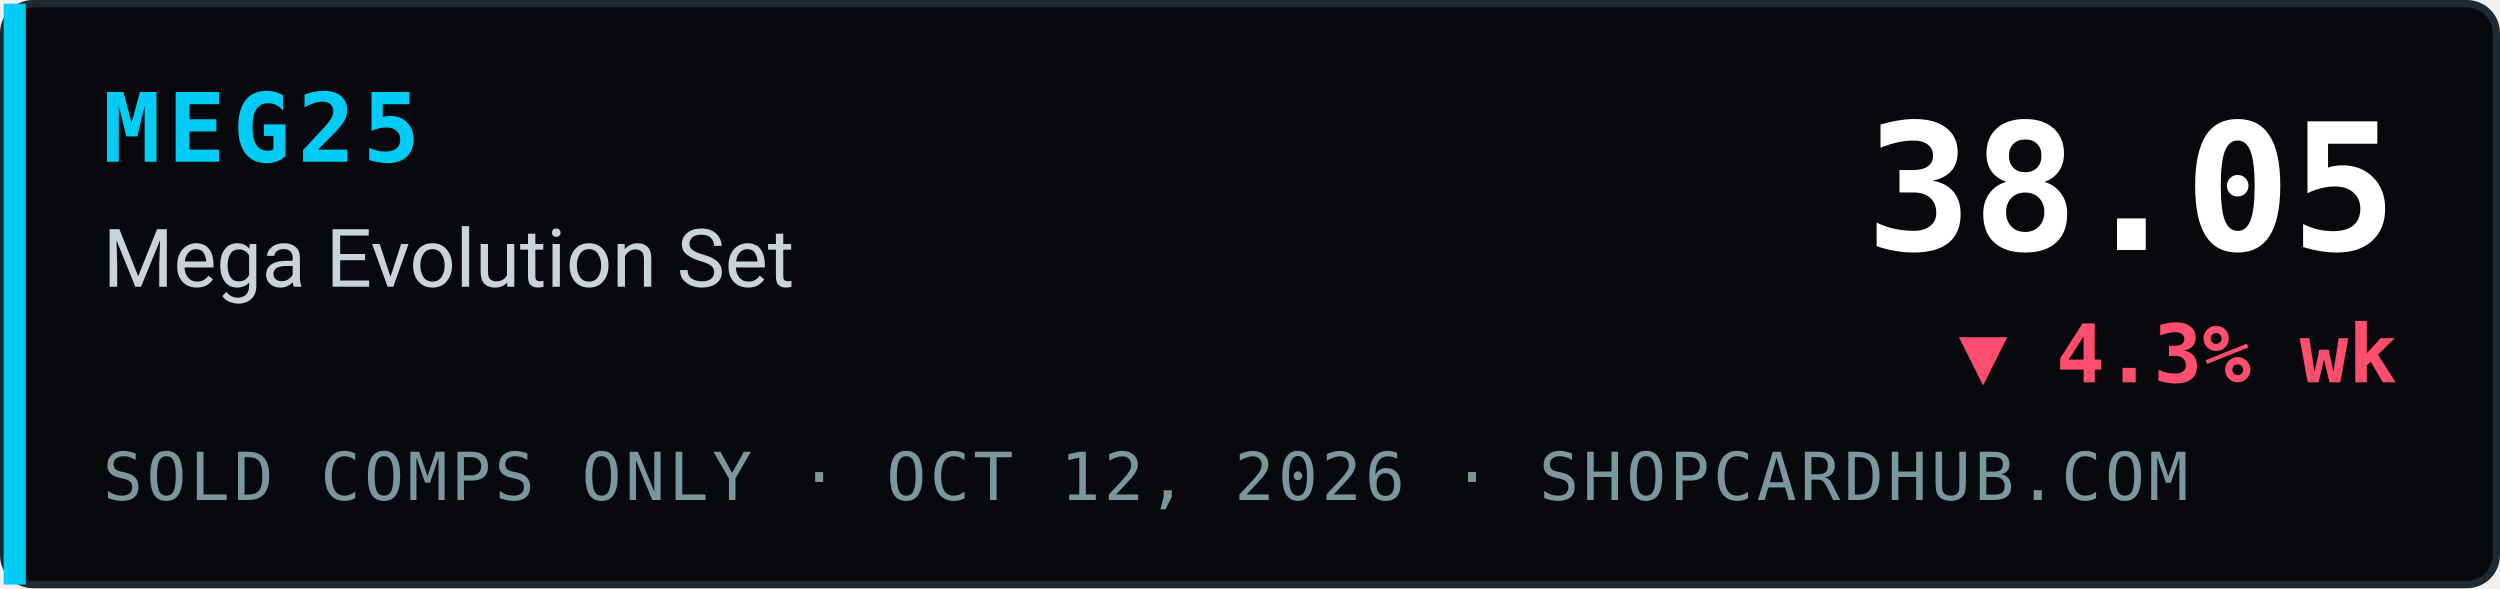
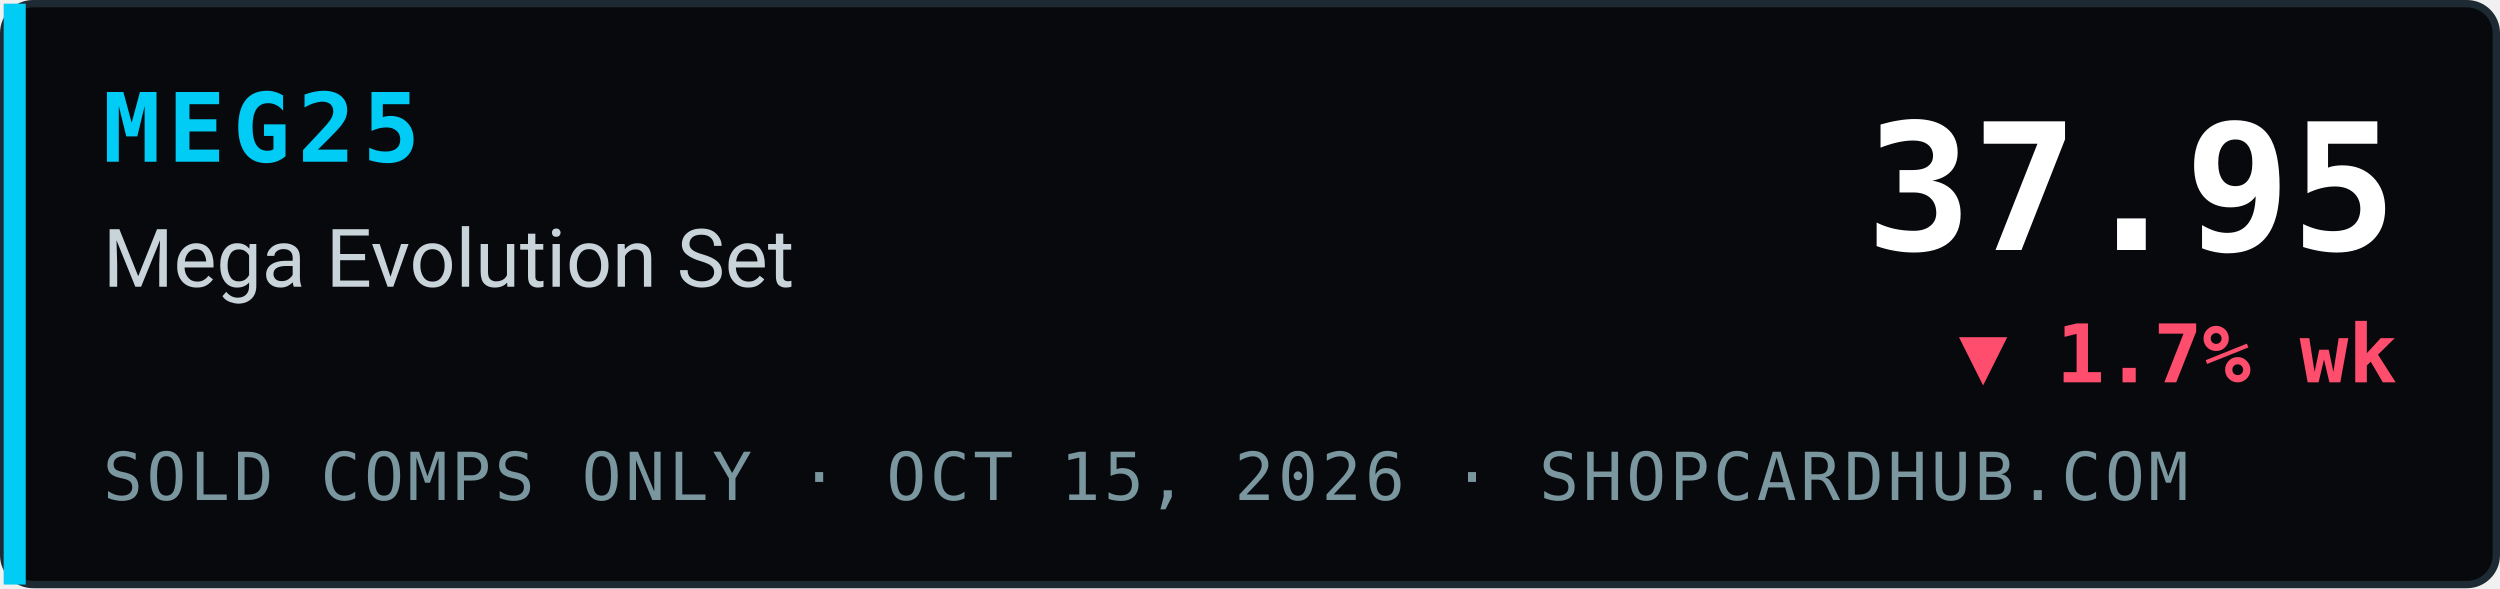
- <svg xmlns="http://www.w3.org/2000/svg" width="340" height="80" viewBox="0 0 340 80" role="img" aria-label="MEG25 Mega Evolution Set index 38.05, ▼ 4.3% wk, sold comps only, ShopCardHub">
+ <svg xmlns="http://www.w3.org/2000/svg" width="340" height="80" viewBox="0 0 340 80" role="img" aria-label="MEG25 Mega Evolution Set index 37.95, ▼ 1.7% wk, sold comps only, ShopCardHub">
  <rect x="0.5" y="0.5" width="339" height="79" rx="4" fill="#07090c" stroke="#1e2a33" />
  <rect x="0.5" y="0.5" width="3" height="79" fill="#00ccf5" />
  <text x="14" y="22" font-family="ui-monospace,SFMono-Regular,Menlo,Consolas,monospace" font-size="13" font-weight="700" fill="#00ccf5" letter-spacing="1">MEG25</text>
  <text x="14" y="39" font-family="system-ui,-apple-system,Segoe UI,Roboto,Helvetica,Arial,sans-serif" font-size="11" fill="#c9d4da">Mega Evolution Set</text>
-   <text x="14" y="68" font-family="ui-monospace,SFMono-Regular,Menlo,Consolas,monospace" font-size="9" fill="#7a969e" letter-spacing="0.5">SOLD COMPS ONLY · OCT 12, 2026 · SHOPCARDHUB.COM</text>
-   <text x="326" y="34" text-anchor="end" font-family="ui-monospace,SFMono-Regular,Menlo,Consolas,monospace" font-size="24" font-weight="700" fill="#ffffff">38.05</text>
-   <text x="326" y="52" text-anchor="end" font-family="ui-monospace,SFMono-Regular,Menlo,Consolas,monospace" font-size="11" font-weight="700" fill="#ff4d6d">▼ 4.3% wk</text>
+   <text x="14" y="68" font-family="ui-monospace,SFMono-Regular,Menlo,Consolas,monospace" font-size="9" fill="#7a969e" letter-spacing="0.5">SOLD COMPS ONLY · OCT 15, 2026 · SHOPCARDHUB.COM</text>
+   <text x="326" y="34" text-anchor="end" font-family="ui-monospace,SFMono-Regular,Menlo,Consolas,monospace" font-size="24" font-weight="700" fill="#ffffff">37.95</text>
+   <text x="326" y="52" text-anchor="end" font-family="ui-monospace,SFMono-Regular,Menlo,Consolas,monospace" font-size="11" font-weight="700" fill="#ff4d6d">▼ 1.7% wk</text>
</svg>
